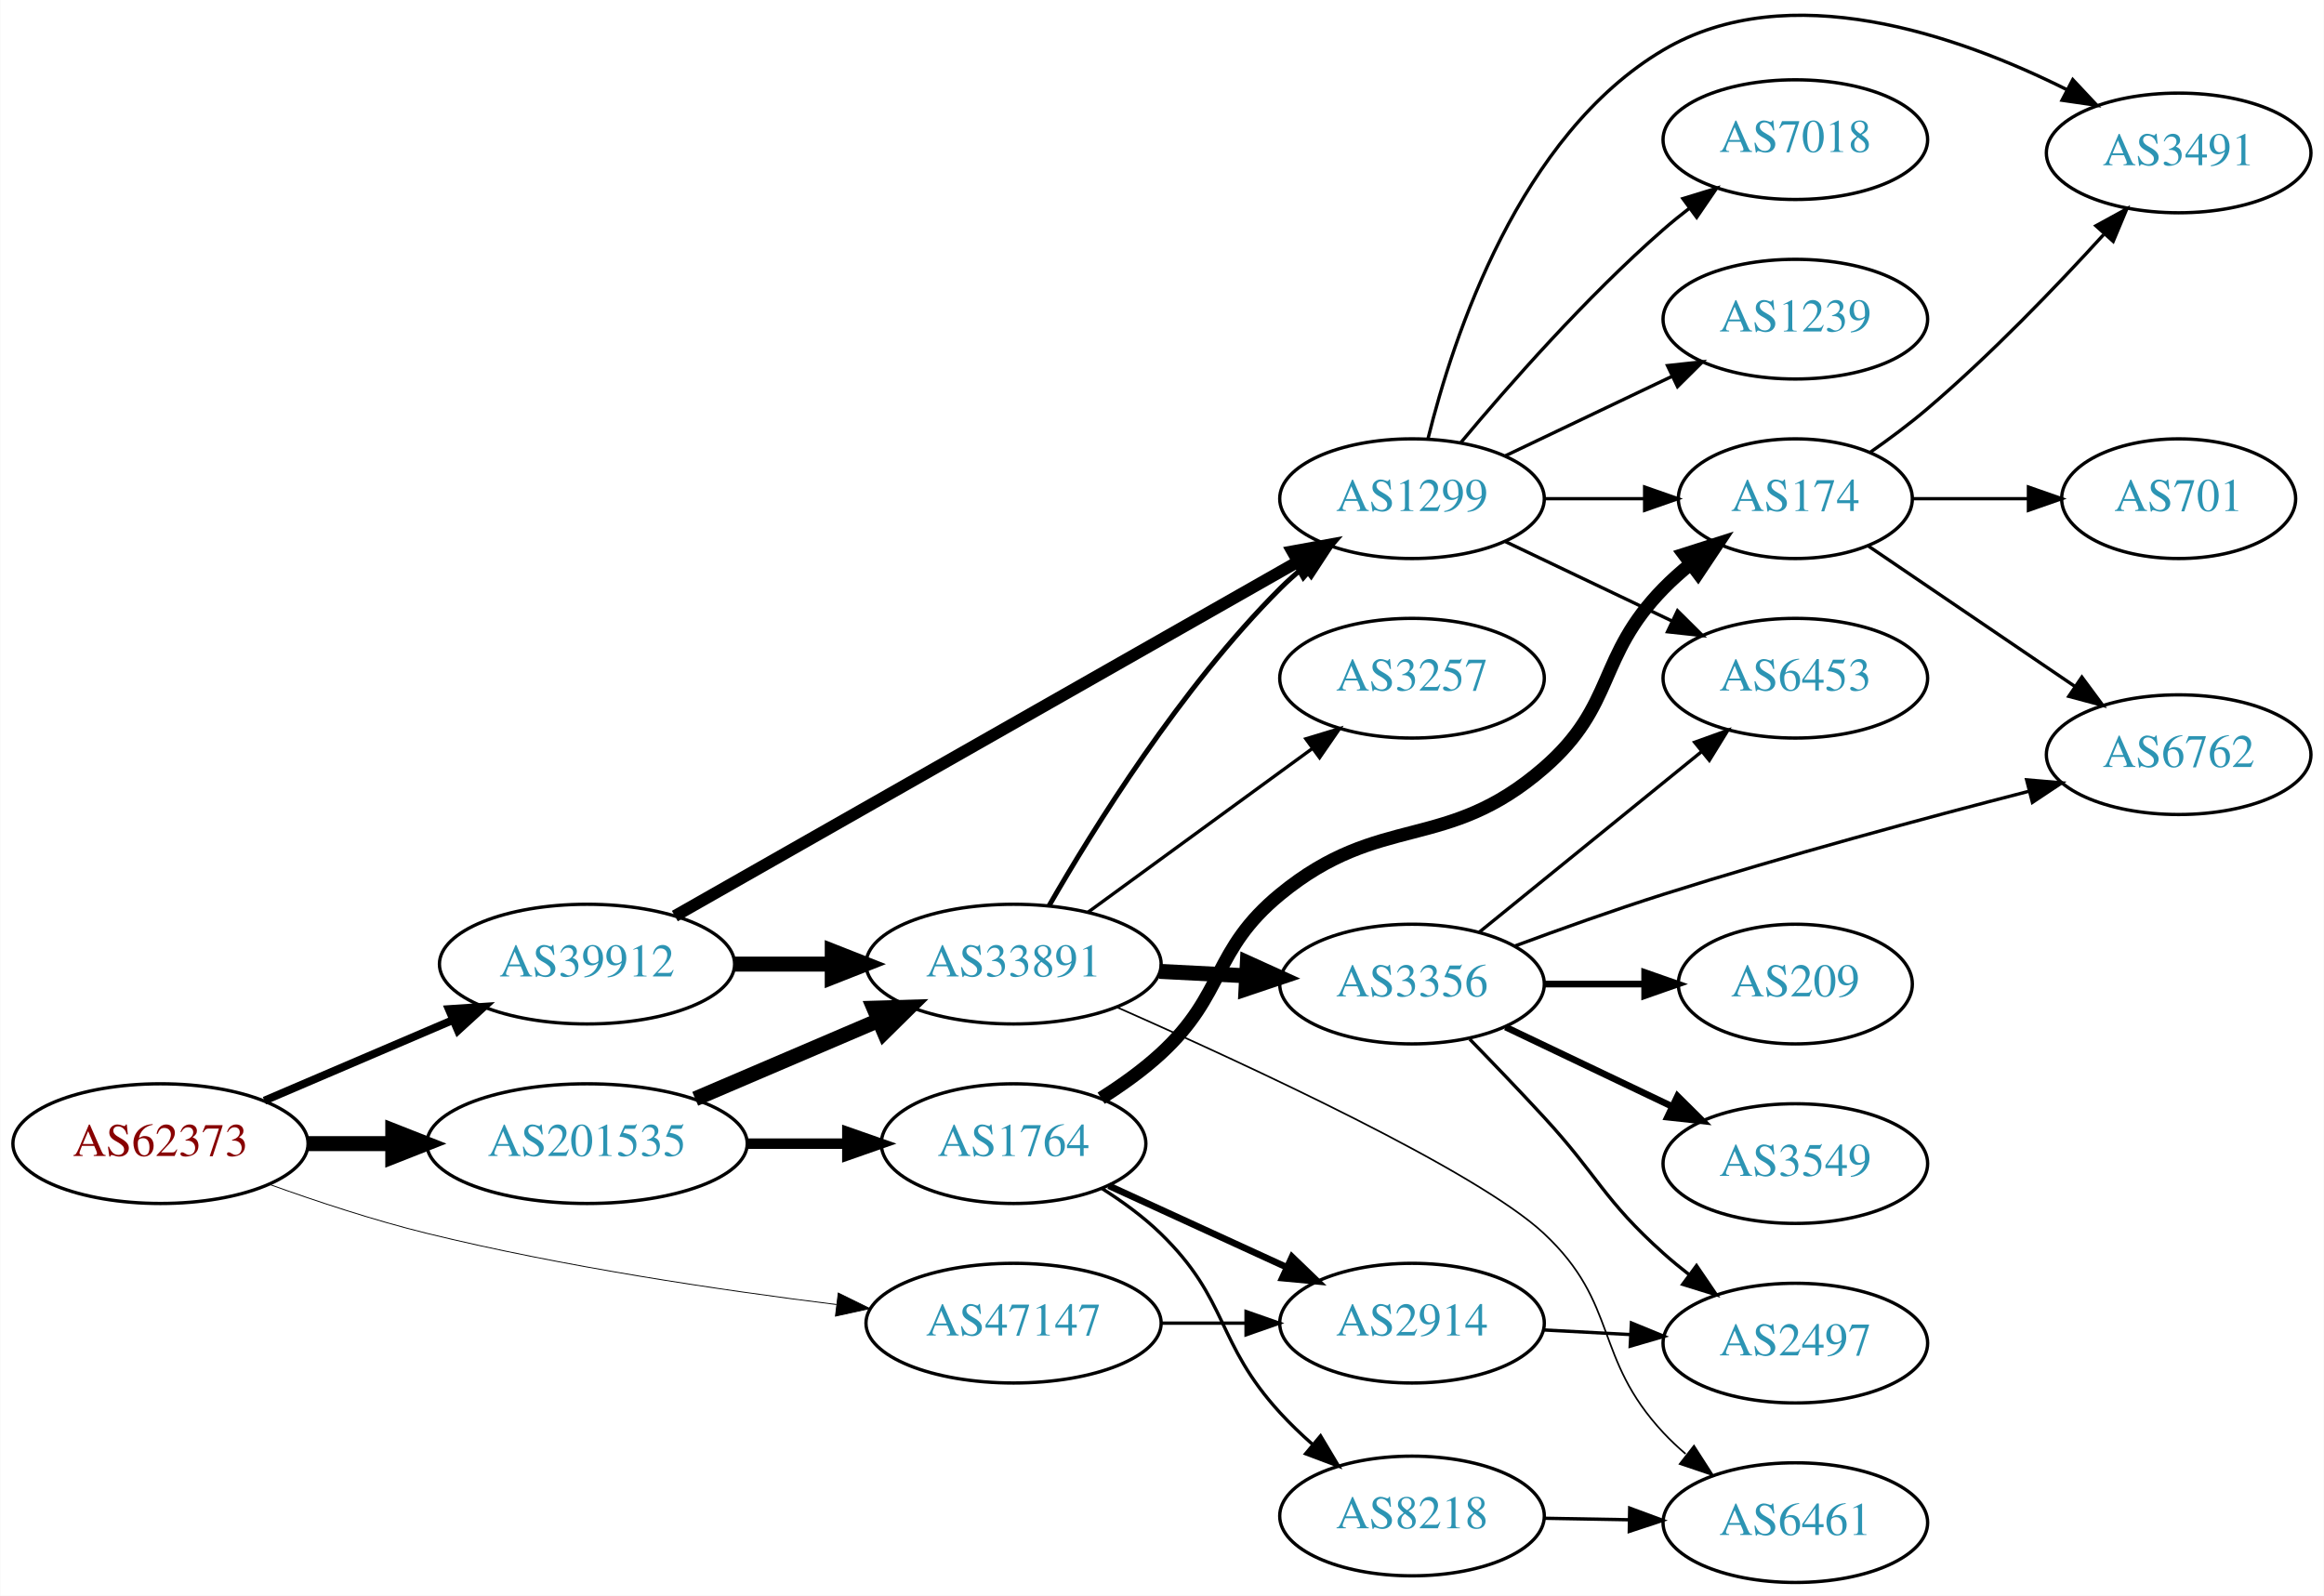
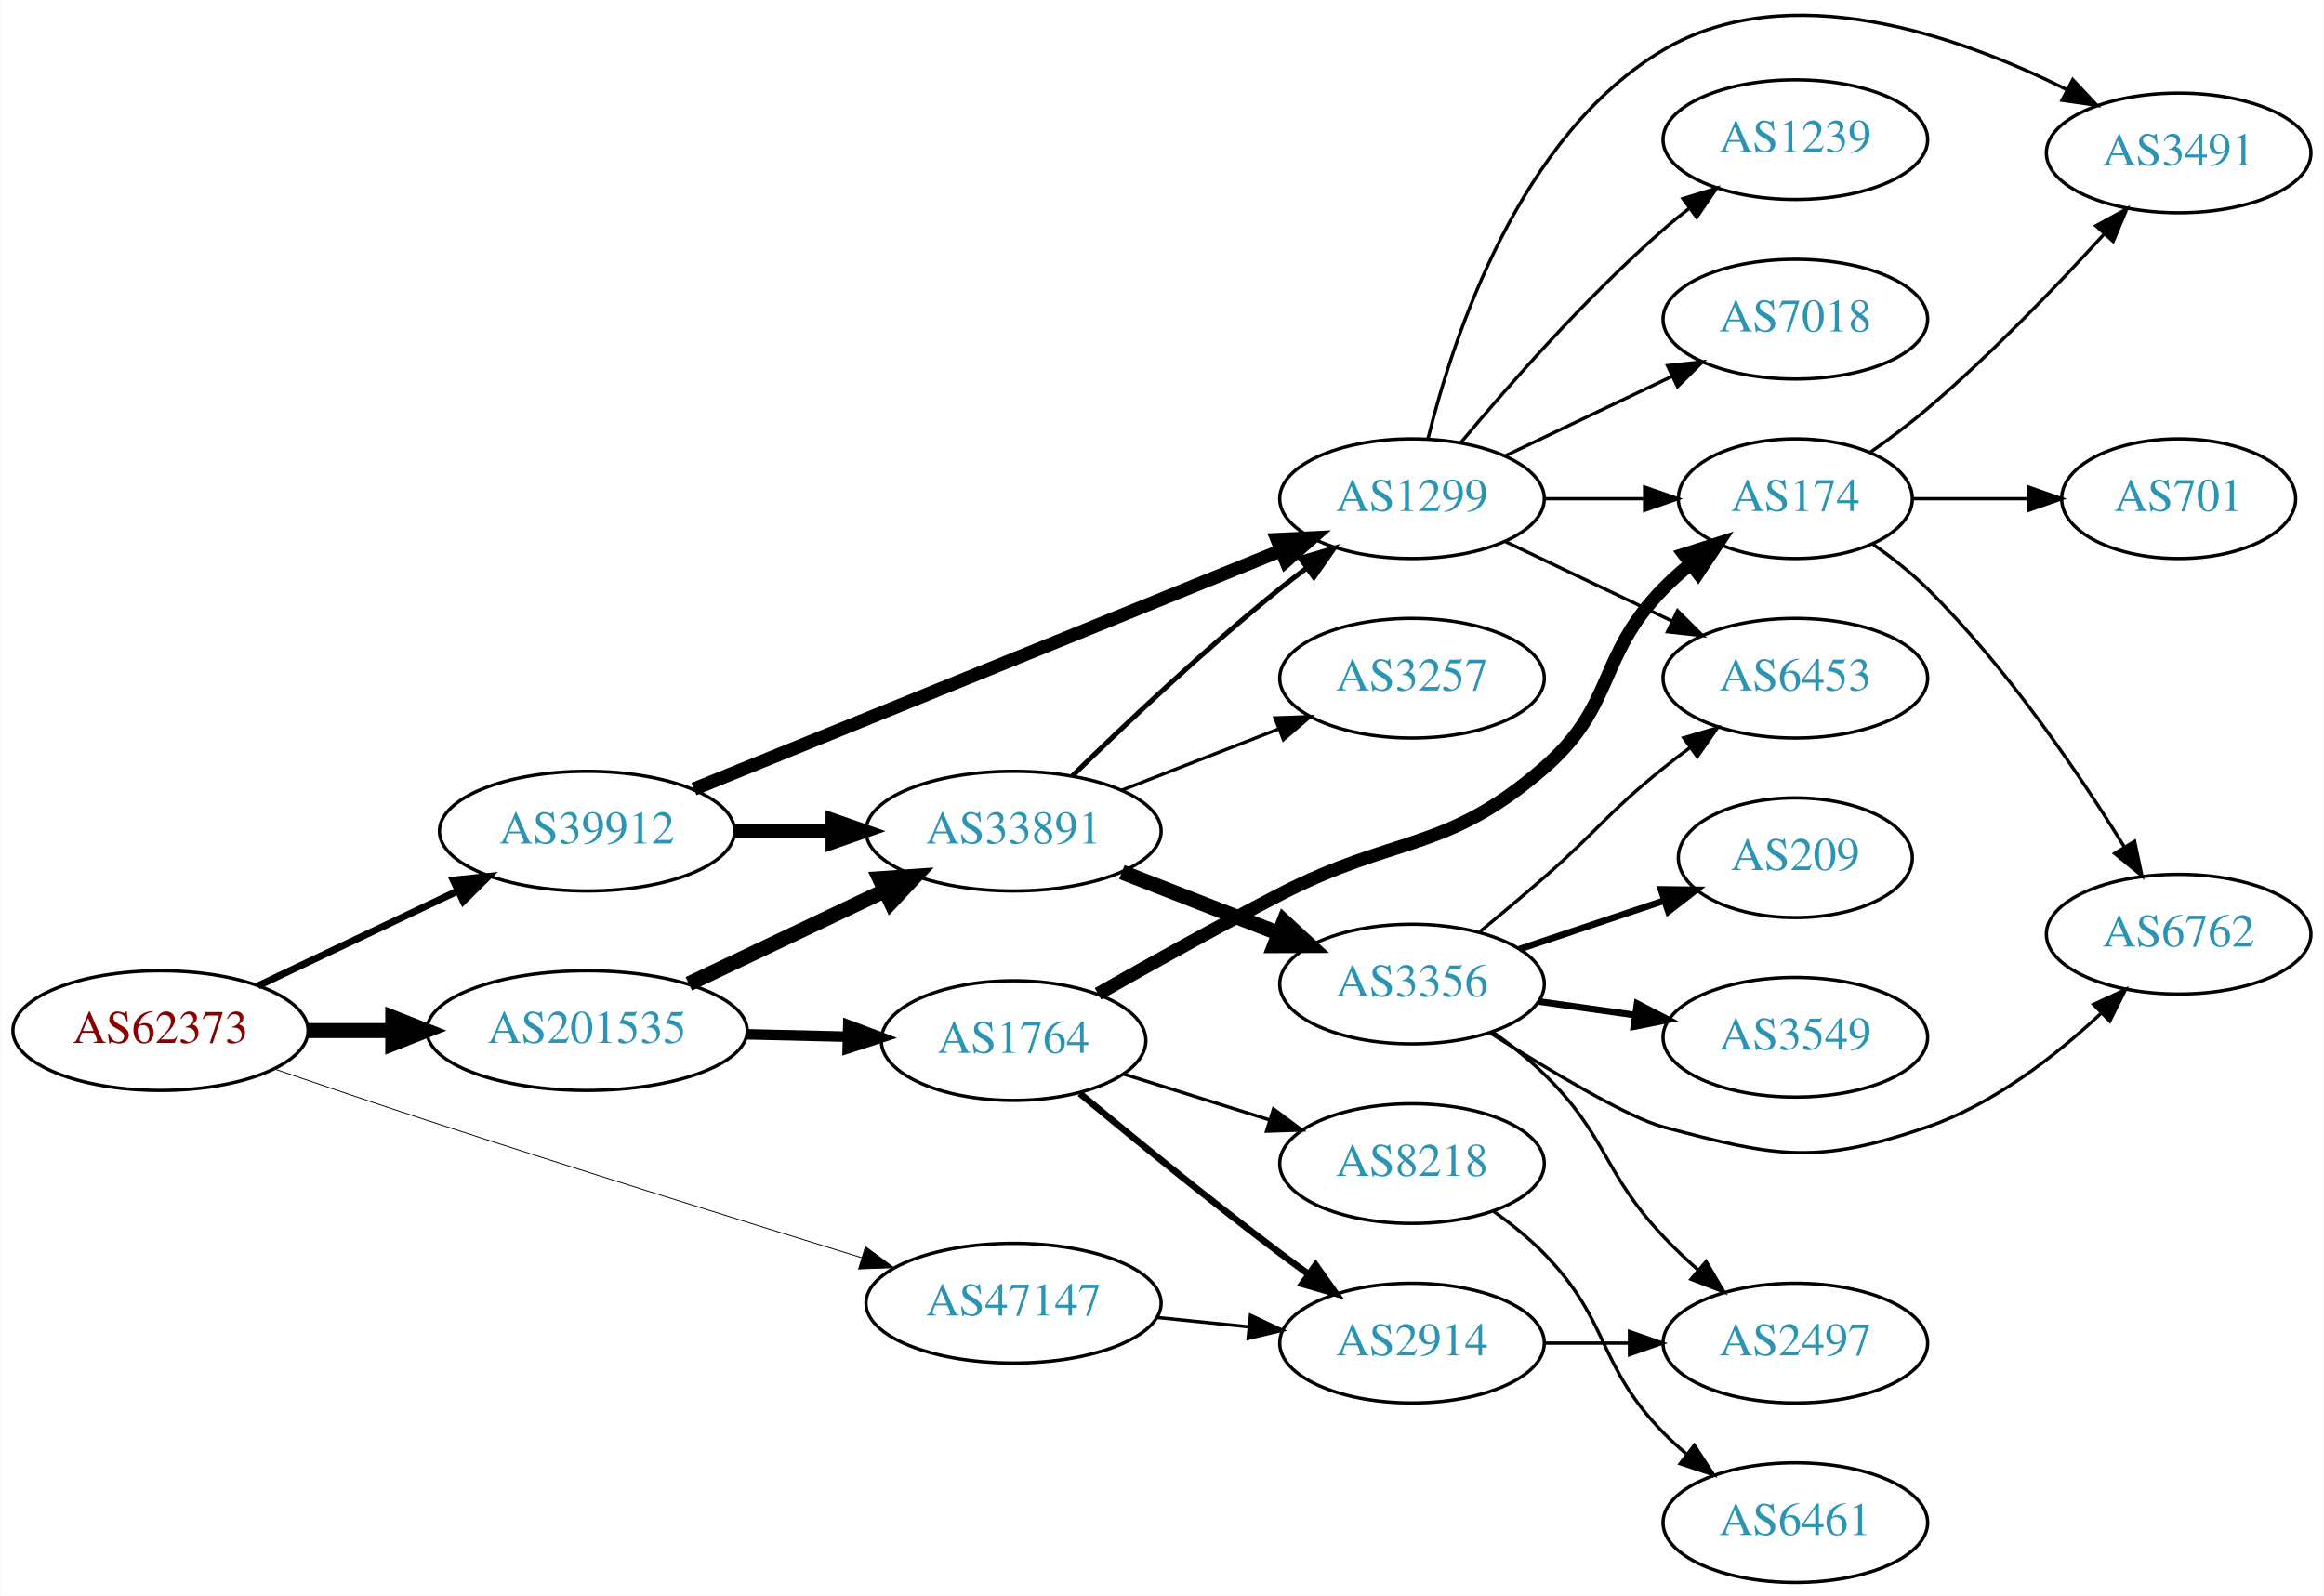
<svg xmlns="http://www.w3.org/2000/svg" xmlns:xlink="http://www.w3.org/1999/xlink" width="699pt" height="480pt" viewBox="0.00 0.00 698.85 480.00">
  <g id="graph0" class="graph" transform="scale(1 1) rotate(0) translate(4 476.004)">
    <polygon fill="white" stroke="none" points="-4,4 -4,-476.004 694.855,-476.004 694.855,4 -4,4" />
    <g id="node1" class="node">
      <g id="a_node1">
        <a xlink:href="/asn/62373" xlink:title="AS62373 ~ Christian Singerl [AT]">
-           <ellipse fill="#ffffff" stroke="black" cx="44.196" cy="-132" rx="44.393" ry="18" />
-           <text text-anchor="middle" x="44.196" y="-128.3" font-family="Times,serif" font-size="14.00" fill="#880000">AS62373</text>
+           <ellipse fill="#ffffff" stroke="black" cx="44.196" cy="-166" rx="44.393" ry="18" />
+           <text text-anchor="middle" x="44.196" y="-162.3" font-family="Times,serif" font-size="14.00" fill="#880000">AS62373</text>
        </a>
      </g>
    </g>
    <g id="node2" class="node">
      <g id="a_node2">
        <a xlink:href="/asn/39912" xlink:title="AS39912 ~ oja.at GmbH [AT]">
-           <ellipse fill="#ffffff" stroke="black" cx="172.488" cy="-186" rx="44.393" ry="18" />
-           <text text-anchor="middle" x="172.488" y="-182.3" font-family="Times,serif" font-size="14.00" fill="#2c94b3">AS39912</text>
+           <ellipse fill="#ffffff" stroke="black" cx="172.488" cy="-226" rx="44.393" ry="18" />
+           <text text-anchor="middle" x="172.488" y="-222.3" font-family="Times,serif" font-size="14.00" fill="#2c94b3">AS39912</text>
        </a>
      </g>
    </g>
    <g id="edge1" class="edge">
-       <path fill="none" stroke="black" stroke-width="2.382" d="M75.446,-144.934C92.473,-152.215 113.927,-161.388 132.237,-169.217" />
-       <polygon fill="black" stroke="black" stroke-width="2.382" points="130.914,-172.458 141.485,-173.171 133.666,-166.021 130.914,-172.458" />
+       <path fill="none" stroke="black" stroke-width="2.118" d="M73.538,-179.465C91.288,-187.898 114.372,-198.865 133.673,-208.034" />
+       <polygon fill="black" stroke="black" stroke-width="2.118" points="132.269,-211.242 142.803,-212.372 135.273,-204.92 132.269,-211.242" />
    </g>
    <g id="node3" class="node">
      <g id="a_node3">
        <a xlink:href="/asn/47147" xlink:title="AS47147 ~ ANEXIA Internetdienstleistungs GmbH [AT]">
-           <ellipse fill="#ffffff" stroke="black" cx="300.78" cy="-78" rx="44.393" ry="18" />
-           <text text-anchor="middle" x="300.78" y="-74.3" font-family="Times,serif" font-size="14.00" fill="#2c94b3">AS47147</text>
+           <ellipse fill="#ffffff" stroke="black" cx="300.78" cy="-84" rx="44.393" ry="18" />
+           <text text-anchor="middle" x="300.78" y="-80.3" font-family="Times,serif" font-size="14.00" fill="#2c94b3">AS47147</text>
        </a>
      </g>
    </g>
    <g id="edge2" class="edge">
-       <path fill="none" stroke="black" stroke-width="0.265" d="M76.8,-119.8C91.152,-114.631 108.45,-108.912 124.392,-105 165.24,-94.975 212.401,-87.964 247.524,-83.603" />
-       <polygon fill="black" stroke="black" stroke-width="0.265" points="248.049,-87.065 257.556,-82.389 247.207,-80.116 248.049,-87.065" />
+       <path fill="none" stroke="black" stroke-width="0.265" d="M78.273,-154.52C92.448,-149.653 109.205,-143.969 124.392,-139 168.748,-124.486 219.666,-108.605 255.171,-97.656" />
+       <polygon fill="black" stroke="black" stroke-width="0.265" points="256.231,-100.992 264.758,-94.704 254.171,-94.302 256.231,-100.992" />
    </g>
    <g id="node4" class="node">
      <g id="a_node4">
        <a xlink:href="/asn/201535" xlink:title="AS201535 ~ andom-tec [AT]">
-           <ellipse fill="#ffffff" stroke="black" cx="172.488" cy="-132" rx="48.192" ry="18" />
-           <text text-anchor="middle" x="172.488" y="-128.3" font-family="Times,serif" font-size="14.00" fill="#2c94b3">AS201535</text>
+           <ellipse fill="#ffffff" stroke="black" cx="172.488" cy="-166" rx="48.192" ry="18" />
+           <text text-anchor="middle" x="172.488" y="-162.3" font-family="Times,serif" font-size="14.00" fill="#2c94b3">AS201535</text>
        </a>
      </g>
    </g>
    <g id="edge3" class="edge">
-       <path fill="none" stroke="black" stroke-width="4.5" d="M88.659,-132C96.775,-132 105.373,-132 113.838,-132" />
-       <polygon fill="black" stroke="black" stroke-width="4.5" points="114.057,-135.938 124.057,-132 114.057,-128.063 114.057,-135.938" />
+       <path fill="none" stroke="black" stroke-width="4.5" d="M88.659,-166C96.775,-166 105.373,-166 113.838,-166" />
+       <polygon fill="black" stroke="black" stroke-width="4.5" points="114.057,-169.938 124.057,-166 114.057,-162.063 114.057,-169.938" />
    </g>
    <g id="node5" class="node">
      <g id="a_node5">
        <a xlink:href="/asn/33891" xlink:title="AS33891 ~ CORE-BACKBONE GMBH GLOBAL NETWORK [DE]">
-           <ellipse fill="#ffffff" stroke="black" cx="300.78" cy="-186" rx="44.393" ry="18" />
-           <text text-anchor="middle" x="300.78" y="-182.3" font-family="Times,serif" font-size="14.00" fill="#2c94b3">AS33891</text>
+           <ellipse fill="#ffffff" stroke="black" cx="300.78" cy="-226" rx="44.393" ry="18" />
+           <text text-anchor="middle" x="300.78" y="-222.3" font-family="Times,serif" font-size="14.00" fill="#2c94b3">AS33891</text>
        </a>
      </g>
    </g>
    <g id="edge4" class="edge">
-       <path fill="none" stroke="black" stroke-width="4.5" d="M216.95,-186C226.377,-186 236.453,-186 246.216,-186" />
-       <polygon fill="black" stroke="black" stroke-width="4.5" points="246.237,-189.938 256.237,-186 246.237,-182.063 246.237,-189.938" />
+       <path fill="none" stroke="black" stroke-width="4" d="M216.95,-226C226.377,-226 236.453,-226 246.216,-226" />
+       <polygon fill="black" stroke="black" stroke-width="4" points="246.237,-229.5 256.237,-226 246.237,-222.5 246.237,-229.5" />
    </g>
    <g id="node6" class="node">
      <g id="a_node6">
        <a xlink:href="/asn/1299" xlink:title="AS1299 ~ Telia Carrier [EU]">
          <ellipse fill="#ffffff" stroke="black" cx="420.622" cy="-326" rx="39.794" ry="18" />
          <text text-anchor="middle" x="420.622" y="-322.3" font-family="Times,serif" font-size="14.00" fill="#2c94b3">AS1299</text>
        </a>
      </g>
    </g>
    <g id="edge5" class="edge">
-       <path fill="none" stroke="black" stroke-width="3.6" d="M198.902,-200.455C243.65,-225.908 336.473,-278.705 386.296,-307.044" />
-       <polygon fill="black" stroke="black" stroke-width="3.6" points="384.655,-310.137 395.078,-312.039 388.116,-304.053 384.655,-310.137" />
+       <path fill="none" stroke="black" stroke-width="4" d="M204.661,-238.665C249.56,-256.907 332.371,-290.551 381.059,-310.332" />
+       <polygon fill="black" stroke="black" stroke-width="4" points="380.031,-313.692 390.613,-314.214 382.665,-307.207 380.031,-313.692" />
+     </g>
+     <g id="node18" class="node">
+       <g id="a_node18">
+         <a xlink:href="/asn/2914" xlink:title="AS2914 ~ NTT America, Inc. [US]">
+           <ellipse fill="#ffffff" stroke="black" cx="420.622" cy="-72" rx="39.794" ry="18" />
+           <text text-anchor="middle" x="420.622" y="-68.3" font-family="Times,serif" font-size="14.00" fill="#2c94b3">AS2914</text>
+         </a>
+       </g>
+     </g>
+     <g id="edge19" class="edge">
+       <path fill="none" stroke="black" d="M343.991,-79.702C352.916,-78.793 362.398,-77.827 371.522,-76.898" />
+       <polygon fill="black" stroke="black" points="372.029,-80.365 381.623,-75.87 371.32,-73.401 372.029,-80.365" />
+     </g>
+     <g id="edge21" class="edge">
+       <path fill="none" stroke="black" stroke-width="4.5" d="M203.098,-180.067C220.686,-188.423 243.164,-199.102 262.019,-208.06" />
+       <polygon fill="black" stroke="black" stroke-width="4.5" points="260.502,-211.699 271.224,-212.434 263.882,-204.586 260.502,-211.699" />
    </g>
    <g id="node19" class="node">
      <g id="a_node19">
-         <a xlink:href="/asn/2914" xlink:title="AS2914 ~ NTT America, Inc. [US]">
-           <ellipse fill="#ffffff" stroke="black" cx="420.622" cy="-78" rx="39.794" ry="18" />
-           <text text-anchor="middle" x="420.622" y="-74.3" font-family="Times,serif" font-size="14.00" fill="#2c94b3">AS2914</text>
+         <a xlink:href="/asn/1764" xlink:title="AS1764 ~ NEXTLAYER-AS [AT]">
+           <ellipse fill="#ffffff" stroke="black" cx="300.78" cy="-163" rx="39.794" ry="18" />
+           <text text-anchor="middle" x="300.78" y="-159.3" font-family="Times,serif" font-size="14.00" fill="#2c94b3">AS1764</text>
        </a>
      </g>
    </g>
    <g id="edge20" class="edge">
-       <path fill="none" stroke="black" d="M344.991,-78C353.303,-78 362.066,-78 370.548,-78" />
-       <polygon fill="black" stroke="black" points="370.707,-81.5 380.707,-78 370.707,-74.5 370.707,-81.5" />
-     </g>
-     <g id="edge21" class="edge">
-       <path fill="none" stroke="black" stroke-width="4.5" d="M205.031,-145.487C221.675,-152.604 242.266,-161.408 259.996,-168.989" />
-       <polygon fill="black" stroke="black" stroke-width="4.5" points="258.766,-172.745 269.508,-173.057 261.862,-165.505 258.766,-172.745" />
-     </g>
-     <g id="node20" class="node">
-       <g id="a_node20">
-         <a xlink:href="/asn/1764" xlink:title="AS1764 ~ NEXTLAYER-AS [AT]">
-           <ellipse fill="#ffffff" stroke="black" cx="300.78" cy="-132" rx="39.794" ry="18" />
-           <text text-anchor="middle" x="300.78" y="-128.3" font-family="Times,serif" font-size="14.00" fill="#2c94b3">AS1764</text>
-         </a>
-       </g>
-     </g>
-     <g id="edge22" class="edge">
-       <path fill="none" stroke="black" stroke-width="3.15" d="M220.874,-132C230.64,-132 240.943,-132 250.765,-132" />
-       <polygon fill="black" stroke="black" stroke-width="3.15" points="250.785,-135.5 260.785,-132 250.785,-128.5 250.785,-135.5" />
-     </g>
-     <g id="edge9" class="edge">
-       <path fill="none" stroke="black" stroke-width="1.5" d="M311.407,-203.48C324.896,-226.97 351.14,-269.208 380.976,-299 383.093,-301.114 385.394,-303.176 387.783,-305.156" />
-       <polygon fill="black" stroke="black" stroke-width="1.5" points="386.039,-308.229 396.105,-311.535 390.298,-302.673 386.039,-308.229" />
+       <path fill="none" stroke="black" stroke-width="3.15" d="M220.514,-164.883C230.404,-164.648 240.858,-164.4 250.817,-164.163" />
+       <polygon fill="black" stroke="black" stroke-width="3.15" points="251.057,-167.658 260.971,-163.922 250.89,-160.66 251.057,-167.658" />
+     </g>
+     <g id="edge8" class="edge">
+       <path fill="none" stroke="black" stroke-width="1.5" d="M318.487,-242.641C334.121,-257.907 358.389,-280.837 380.976,-299 383.527,-301.052 386.225,-303.121 388.96,-305.153" />
+       <polygon fill="black" stroke="black" stroke-width="1.5" points="387.017,-308.067 397.175,-311.08 391.113,-302.391 387.017,-308.067" />
    </g>
    <g id="node7" class="node">
      <g id="a_node7">
+         <a xlink:href="/asn/3356" xlink:title="AS3356 ~ Level 3 Parent, LLC [US]">
+           <ellipse fill="#ffffff" stroke="black" cx="420.622" cy="-180" rx="39.794" ry="18" />
+           <text text-anchor="middle" x="420.622" y="-176.3" font-family="Times,serif" font-size="14.00" fill="#2c94b3">AS3356</text>
+         </a>
+       </g>
+     </g>
+     <g id="edge6" class="edge">
+       <path fill="none" stroke="black" stroke-width="4.5" d="M333.359,-213.673C347.788,-208.04 365.028,-201.311 380.289,-195.354" />
+       <polygon fill="black" stroke="black" stroke-width="4.5" points="382.099,-198.874 389.983,-191.57 379.236,-191.538 382.099,-198.874" />
+     </g>
+     <g id="node8" class="node">
+       <g id="a_node8">
        <a xlink:href="/asn/3257" xlink:title="AS3257 ~ GTT [DE]">
          <ellipse fill="#ffffff" stroke="black" cx="420.622" cy="-272" rx="39.794" ry="18" />
          <text text-anchor="middle" x="420.622" y="-268.3" font-family="Times,serif" font-size="14.00" fill="#2c94b3">AS3257</text>
        </a>
      </g>
    </g>
-     <g id="edge6" class="edge">
-       <path fill="none" stroke="black" d="M323.12,-201.574C342.008,-215.358 369.737,-235.594 390.631,-250.842" />
-       <polygon fill="black" stroke="black" points="388.695,-253.763 398.836,-256.831 392.822,-248.108 388.695,-253.763" />
-     </g>
-     <g id="node8" class="node">
-       <g id="a_node8">
-         <a xlink:href="/asn/3356" xlink:title="AS3356 ~ Level 3 Parent, LLC [US]">
-           <ellipse fill="#ffffff" stroke="black" cx="420.622" cy="-180" rx="39.794" ry="18" />
-           <text text-anchor="middle" x="420.622" y="-176.3" font-family="Times,serif" font-size="14.00" fill="#2c94b3">AS3356</text>
-         </a>
-       </g>
-     </g>
    <g id="edge7" class="edge">
-       <path fill="none" stroke="black" stroke-width="4.5" d="M344.657,-183.817C353.171,-183.383 362.169,-182.925 370.862,-182.483" />
-       <polygon fill="black" stroke="black" stroke-width="4.5" points="371.094,-186.414 380.881,-181.973 370.693,-178.549 371.094,-186.414" />
+       <path fill="none" stroke="black" d="M333.359,-238.327C347.788,-243.96 365.028,-250.689 380.289,-256.646" />
+       <polygon fill="black" stroke="black" points="379.395,-260.054 389.983,-260.43 381.94,-253.534 379.395,-260.054" />
    </g>
    <g id="node9" class="node">
      <g id="a_node9">
+         <a xlink:href="/asn/6453" xlink:title="AS6453 ~ TATA COMMUNICATIONS (AMERICA) INC [US]">
+           <ellipse fill="#ffffff" stroke="black" cx="535.915" cy="-272" rx="39.794" ry="18" />
+           <text text-anchor="middle" x="535.915" y="-268.3" font-family="Times,serif" font-size="14.00" fill="#2c94b3">AS6453</text>
+         </a>
+       </g>
+     </g>
+     <g id="edge9" class="edge">
+       <path fill="none" stroke="black" d="M448.759,-313.066C463.753,-305.919 482.574,-296.948 498.797,-289.215" />
+       <polygon fill="black" stroke="black" points="500.479,-292.291 508,-284.829 497.467,-285.972 500.479,-292.291" />
+     </g>
+     <g id="node10" class="node">
+       <g id="a_node10">
+         <a xlink:href="/asn/3491" xlink:title="AS3491 ~ PCCW Global, Inc. [US]">
+           <ellipse fill="#ffffff" stroke="black" cx="651.208" cy="-430" rx="39.794" ry="18" />
+           <text text-anchor="middle" x="651.208" y="-426.3" font-family="Times,serif" font-size="14.00" fill="#2c94b3">AS3491</text>
+         </a>
+       </g>
+     </g>
+     <g id="edge10" class="edge">
+       <path fill="none" stroke="black" d="M425.445,-344.101C432.971,-374.606 452.899,-435.423 496.269,-461 533.885,-483.184 584.699,-465.468 617.467,-449.099" />
+       <polygon fill="black" stroke="black" points="619.363,-452.057 626.613,-444.331 616.127,-445.85 619.363,-452.057" />
+     </g>
+     <g id="node11" class="node">
+       <g id="a_node11">
+         <a xlink:href="/asn/174" xlink:title="AS174 ~ Cogent Communications [US]">
+           <ellipse fill="#ffffff" stroke="black" cx="535.915" cy="-326" rx="35.194" ry="18" />
+           <text text-anchor="middle" x="535.915" y="-322.3" font-family="Times,serif" font-size="14.00" fill="#2c94b3">AS174</text>
+         </a>
+       </g>
+     </g>
+     <g id="edge11" class="edge">
+       <path fill="none" stroke="black" d="M460.294,-326C470,-326 480.491,-326 490.453,-326" />
+       <polygon fill="black" stroke="black" points="490.59,-329.5 500.59,-326 490.59,-322.5 490.59,-329.5" />
+     </g>
+     <g id="node12" class="node">
+       <g id="a_node12">
+         <a xlink:href="/asn/1239" xlink:title="AS1239 ~ Sprint [US]">
+           <ellipse fill="#ffffff" stroke="black" cx="535.915" cy="-434" rx="39.794" ry="18" />
+           <text text-anchor="middle" x="535.915" y="-430.3" font-family="Times,serif" font-size="14.00" fill="#2c94b3">AS1239</text>
+         </a>
+       </g>
+     </g>
+     <g id="edge12" class="edge">
+       <path fill="none" stroke="black" d="M435.252,-342.817C449.535,-359.929 473.081,-386.745 496.269,-407 498.734,-409.154 501.373,-411.294 504.07,-413.372" />
+       <polygon fill="black" stroke="black" points="502.095,-416.264 512.225,-419.37 506.244,-410.625 502.095,-416.264" />
+     </g>
+     <g id="node13" class="node">
+       <g id="a_node13">
+         <a xlink:href="/asn/7018" xlink:title="AS7018 ~ AT&amp;T Services, Inc. [US]">
+           <ellipse fill="#ffffff" stroke="black" cx="535.915" cy="-380" rx="39.794" ry="18" />
+           <text text-anchor="middle" x="535.915" y="-376.3" font-family="Times,serif" font-size="14.00" fill="#2c94b3">AS7018</text>
+         </a>
+       </g>
+     </g>
+     <g id="edge13" class="edge">
+       <path fill="none" stroke="black" d="M448.759,-338.934C463.753,-346.081 482.574,-355.052 498.797,-362.785" />
+       <polygon fill="black" stroke="black" points="497.467,-366.028 508,-367.171 500.479,-359.709 497.467,-366.028" />
+     </g>
+     <g id="edge16" class="edge">
+       <path fill="none" stroke="black" d="M441.047,-195.763C447.245,-200.877 454.095,-206.621 460.269,-212 476.633,-226.259 479.335,-231.422 496.269,-245 498.823,-247.048 501.522,-249.115 504.259,-251.146" />
+       <polygon fill="black" stroke="black" points="502.317,-254.06 512.476,-257.07 506.412,-248.383 502.317,-254.06" />
+     </g>
+     <g id="node14" class="node">
+       <g id="a_node14">
+         <a xlink:href="/asn/209" xlink:title="AS209 ~ CenturyLink Communications, LLC [US]">
+           <ellipse fill="#ffffff" stroke="black" cx="535.915" cy="-218" rx="35.194" ry="18" />
+           <text text-anchor="middle" x="535.915" y="-214.3" font-family="Times,serif" font-size="14.00" fill="#2c94b3">AS209</text>
+         </a>
+       </g>
+     </g>
+     <g id="edge14" class="edge">
+       <path fill="none" stroke="black" stroke-width="2" d="M452.88,-190.484C466.397,-195.018 482.345,-200.367 496.569,-205.138" />
+       <polygon fill="black" stroke="black" stroke-width="2" points="495.496,-208.47 506.09,-208.332 497.722,-201.833 495.496,-208.47" />
+     </g>
+     <g id="node15" class="node">
+       <g id="a_node15">
+         <a xlink:href="/asn/3549" xlink:title="AS3549 ~ Level 3 Parent, LLC [US]">
+           <ellipse fill="#ffffff" stroke="black" cx="535.915" cy="-164" rx="39.794" ry="18" />
+           <text text-anchor="middle" x="535.915" y="-160.3" font-family="Times,serif" font-size="14.00" fill="#2c94b3">AS3549</text>
+         </a>
+       </g>
+     </g>
+     <g id="edge15" class="edge">
+       <path fill="none" stroke="black" stroke-width="2" d="M458.719,-174.761C468.01,-173.449 478.102,-172.024 487.809,-170.653" />
+       <polygon fill="black" stroke="black" stroke-width="2" points="488.323,-174.115 497.736,-169.251 487.344,-167.184 488.323,-174.115" />
+     </g>
+     <g id="node16" class="node">
+       <g id="a_node16">
+         <a xlink:href="/asn/2497" xlink:title="AS2497 ~ Internet Initiative Japan Inc. [JP]">
+           <ellipse fill="#ffffff" stroke="black" cx="535.915" cy="-72" rx="39.794" ry="18" />
+           <text text-anchor="middle" x="535.915" y="-68.3" font-family="Times,serif" font-size="14.00" fill="#2c94b3">AS2497</text>
+         </a>
+       </g>
+     </g>
+     <g id="edge17" class="edge">
+       <path fill="none" stroke="black" d="M445.067,-165.461C450.329,-161.709 455.701,-157.46 460.269,-153 479.603,-134.12 477.722,-123.654 496.269,-104 499.449,-100.63 502.975,-97.279 506.568,-94.085" />
+       <polygon fill="black" stroke="black" points="509.08,-96.543 514.427,-87.396 504.543,-91.212 509.08,-96.543" />
+     </g>
+     <g id="node17" class="node">
+       <g id="a_node17">
+         <a xlink:href="/asn/6762" xlink:title="AS6762 ~ TELECOM ITALIA SPARKLE S.p.A. [IT]">
+           <ellipse fill="#ffffff" stroke="black" cx="651.208" cy="-195" rx="39.794" ry="18" />
+           <text text-anchor="middle" x="651.208" y="-191.3" font-family="Times,serif" font-size="14.00" fill="#2c94b3">AS6762</text>
+         </a>
+       </g>
+     </g>
+     <g id="edge18" class="edge">
+       <path fill="none" stroke="black" d="M444.202,-165.252C461.984,-153.973 485.505,-139.879 496.269,-137 530.314,-127.896 542.225,-125.571 575.562,-137 595.417,-143.807 614.065,-158.29 627.756,-171.079" />
+       <polygon fill="black" stroke="black" points="625.609,-173.874 635.216,-178.343 630.493,-168.859 625.609,-173.874" />
+     </g>
+     <g id="edge27" class="edge">
+       <path fill="none" stroke="black" d="M558.318,-339.869C564.083,-343.892 570.203,-348.437 575.562,-353 594.635,-369.241 614.279,-389.68 628.625,-405.418" />
+       <polygon fill="black" stroke="black" points="626.318,-408.086 635.613,-413.172 631.518,-403.4 626.318,-408.086" />
+     </g>
+     <g id="edge26" class="edge">
+       <path fill="none" stroke="black" d="M559.184,-312.355C564.827,-308.398 570.669,-303.83 575.562,-299 599.47,-275.394 621.172,-243.402 634.936,-221.159" />
+       <polygon fill="black" stroke="black" points="637.954,-222.932 640.158,-212.569 631.973,-219.296 637.954,-222.932" />
+     </g>
+     <g id="node21" class="node">
+       <g id="a_node21">
+         <a xlink:href="/asn/701" xlink:title="AS701 ~ UUNET [US]">
+           <ellipse fill="#ffffff" stroke="black" cx="651.208" cy="-326" rx="35.194" ry="18" />
+           <text text-anchor="middle" x="651.208" y="-322.3" font-family="Times,serif" font-size="14.00" fill="#2c94b3">AS701</text>
+         </a>
+       </g>
+     </g>
+     <g id="edge25" class="edge">
+       <path fill="none" stroke="black" d="M571.214,-326C582.084,-326 594.262,-326 605.74,-326" />
+       <polygon fill="black" stroke="black" points="606.026,-329.5 616.026,-326 606.026,-322.5 606.026,-329.5" />
+     </g>
+     <g id="edge29" class="edge">
+       <path fill="none" stroke="black" d="M460.294,-72C468.497,-72 477.261,-72 485.794,-72" />
+       <polygon fill="black" stroke="black" points="486.033,-75.5 496.033,-72 486.033,-68.5 486.033,-75.5" />
+     </g>
+     <g id="edge22" class="edge">
+       <path fill="none" stroke="black" stroke-width="4" d="M326.188,-177.06C341.742,-185.894 362.392,-197.395 380.976,-207 415.693,-224.942 430.756,-219.384 460.269,-245 482.052,-263.908 476.096,-278.383 496.269,-299 498.748,-301.534 501.495,-303.983 504.347,-306.304" />
+       <polygon fill="black" stroke="black" stroke-width="4" points="502.439,-309.248 512.532,-312.468 506.65,-303.657 502.439,-309.248" />
+     </g>
+     <g id="edge24" class="edge">
+       <path fill="none" stroke="black" stroke-width="2" d="M320.687,-147.101C336.549,-133.914 359.924,-114.83 380.976,-99 383.742,-96.92 386.648,-94.791 389.573,-92.685" />
+       <polygon fill="black" stroke="black" stroke-width="2" points="391.634,-95.514 397.765,-86.874 387.584,-89.805 391.634,-95.514" />
+     </g>
+     <g id="node20" class="node">
+       <g id="a_node20">
+         <a xlink:href="/asn/8218" xlink:title="AS8218 ~ legacy Neotelecoms [FR]">
+           <ellipse fill="#ffffff" stroke="black" cx="420.622" cy="-126" rx="39.794" ry="18" />
+           <text text-anchor="middle" x="420.622" y="-122.3" font-family="Times,serif" font-size="14.00" fill="#2c94b3">AS8218</text>
+         </a>
+       </g>
+     </g>
+     <g id="edge23" class="edge">
+       <path fill="none" stroke="black" d="M333.981,-152.89C347.491,-148.648 363.379,-143.659 377.777,-139.138" />
+       <polygon fill="black" stroke="black" points="378.968,-142.433 387.46,-136.098 376.871,-135.755 378.968,-142.433" />
+     </g>
+     <g id="node22" class="node">
+       <g id="a_node22">
        <a xlink:href="/asn/6461" xlink:title="AS6461 ~ Zayo Bandwidth [US]">
          <ellipse fill="#ffffff" stroke="black" cx="535.915" cy="-18" rx="39.794" ry="18" />
          <text text-anchor="middle" x="535.915" y="-14.3" font-family="Times,serif" font-size="14.00" fill="#2c94b3">AS6461</text>
        </a>
      </g>
    </g>
-     <g id="edge8" class="edge">
-       <path fill="none" stroke="black" stroke-width="0.5" d="M331.695,-173.103C371.786,-155.422 440.229,-123.722 460.269,-105 482.993,-83.77 475.055,-67.74 496.269,-45 498.31,-42.812 500.557,-40.698 502.908,-38.682" />
-       <polygon fill="black" stroke="black" stroke-width="0.5" points="505.434,-41.15 511.162,-32.237 501.126,-35.633 505.434,-41.15" />
-     </g>
-     <g id="node14" class="node">
-       <g id="a_node14">
-         <a xlink:href="/asn/6453" xlink:title="AS6453 ~ TATA COMMUNICATIONS (AMERICA) INC [US]">
-           <ellipse fill="#ffffff" stroke="black" cx="535.915" cy="-272" rx="39.794" ry="18" />
-           <text text-anchor="middle" x="535.915" y="-268.3" font-family="Times,serif" font-size="14.00" fill="#2c94b3">AS6453</text>
-         </a>
-       </g>
-     </g>
-     <g id="edge17" class="edge">
-       <path fill="none" stroke="black" d="M448.759,-313.066C463.753,-305.919 482.574,-296.948 498.797,-289.215" />
-       <polygon fill="black" stroke="black" points="500.479,-292.291 508,-284.829 497.467,-285.972 500.479,-292.291" />
-     </g>
-     <g id="node15" class="node">
-       <g id="a_node15">
-         <a xlink:href="/asn/174" xlink:title="AS174 ~ Cogent Communications [US]">
-           <ellipse fill="#ffffff" stroke="black" cx="535.915" cy="-326" rx="35.194" ry="18" />
-           <text text-anchor="middle" x="535.915" y="-322.3" font-family="Times,serif" font-size="14.00" fill="#2c94b3">AS174</text>
-         </a>
-       </g>
-     </g>
-     <g id="edge15" class="edge">
-       <path fill="none" stroke="black" d="M460.294,-326C470,-326 480.491,-326 490.453,-326" />
-       <polygon fill="black" stroke="black" points="490.59,-329.5 500.59,-326 490.59,-322.5 490.59,-329.5" />
-     </g>
-     <g id="node16" class="node">
-       <g id="a_node16">
-         <a xlink:href="/asn/3491" xlink:title="AS3491 ~ PCCW Global, Inc. [US]">
-           <ellipse fill="#ffffff" stroke="black" cx="651.208" cy="-430" rx="39.794" ry="18" />
-           <text text-anchor="middle" x="651.208" y="-426.3" font-family="Times,serif" font-size="14.00" fill="#2c94b3">AS3491</text>
-         </a>
-       </g>
-     </g>
-     <g id="edge16" class="edge">
-       <path fill="none" stroke="black" d="M425.445,-344.101C432.971,-374.606 452.899,-435.423 496.269,-461 533.885,-483.184 584.699,-465.468 617.467,-449.099" />
-       <polygon fill="black" stroke="black" points="619.363,-452.057 626.613,-444.331 616.127,-445.85 619.363,-452.057" />
-     </g>
-     <g id="node17" class="node">
-       <g id="a_node17">
-         <a xlink:href="/asn/7018" xlink:title="AS7018 ~ AT&amp;T Services, Inc. [US]">
-           <ellipse fill="#ffffff" stroke="black" cx="535.915" cy="-434" rx="39.794" ry="18" />
-           <text text-anchor="middle" x="535.915" y="-430.3" font-family="Times,serif" font-size="14.00" fill="#2c94b3">AS7018</text>
-         </a>
-       </g>
-     </g>
-     <g id="edge18" class="edge">
-       <path fill="none" stroke="black" d="M435.252,-342.817C449.535,-359.929 473.081,-386.745 496.269,-407 498.734,-409.154 501.373,-411.294 504.07,-413.372" />
-       <polygon fill="black" stroke="black" points="502.095,-416.264 512.225,-419.37 506.244,-410.625 502.095,-416.264" />
-     </g>
-     <g id="node18" class="node">
-       <g id="a_node18">
-         <a xlink:href="/asn/1239" xlink:title="AS1239 ~ Sprint [US]">
-           <ellipse fill="#ffffff" stroke="black" cx="535.915" cy="-380" rx="39.794" ry="18" />
-           <text text-anchor="middle" x="535.915" y="-376.3" font-family="Times,serif" font-size="14.00" fill="#2c94b3">AS1239</text>
-         </a>
-       </g>
-     </g>
-     <g id="edge19" class="edge">
-       <path fill="none" stroke="black" d="M448.759,-338.934C463.753,-346.081 482.574,-355.052 498.797,-362.785" />
-       <polygon fill="black" stroke="black" points="497.467,-366.028 508,-367.171 500.479,-359.709 497.467,-366.028" />
-     </g>
-     <g id="node10" class="node">
-       <g id="a_node10">
-         <a xlink:href="/asn/209" xlink:title="AS209 ~ CenturyLink Communications, LLC [US]">
-           <ellipse fill="#ffffff" stroke="black" cx="535.915" cy="-180" rx="35.194" ry="18" />
-           <text text-anchor="middle" x="535.915" y="-176.3" font-family="Times,serif" font-size="14.00" fill="#2c94b3">AS209</text>
-         </a>
-       </g>
-     </g>
-     <g id="edge10" class="edge">
-       <path fill="none" stroke="black" stroke-width="2" d="M460.294,-180C470,-180 480.491,-180 490.453,-180" />
-       <polygon fill="black" stroke="black" stroke-width="2" points="490.59,-183.5 500.59,-180 490.59,-176.5 490.59,-183.5" />
-     </g>
-     <g id="node11" class="node">
-       <g id="a_node11">
-         <a xlink:href="/asn/3549" xlink:title="AS3549 ~ Level 3 Parent, LLC [US]">
-           <ellipse fill="#ffffff" stroke="black" cx="535.915" cy="-126" rx="39.794" ry="18" />
-           <text text-anchor="middle" x="535.915" y="-122.3" font-family="Times,serif" font-size="14.00" fill="#2c94b3">AS3549</text>
-         </a>
-       </g>
-     </g>
-     <g id="edge11" class="edge">
-       <path fill="none" stroke="black" stroke-width="2" d="M448.759,-167.066C463.753,-159.919 482.574,-150.948 498.797,-143.215" />
-       <polygon fill="black" stroke="black" stroke-width="2" points="500.479,-146.291 508,-138.829 497.467,-139.972 500.479,-146.291" />
-     </g>
-     <g id="node12" class="node">
-       <g id="a_node12">
-         <a xlink:href="/asn/2497" xlink:title="AS2497 ~ Internet Initiative Japan Inc. [JP]">
-           <ellipse fill="#ffffff" stroke="black" cx="535.915" cy="-72" rx="39.794" ry="18" />
-           <text text-anchor="middle" x="535.915" y="-68.3" font-family="Times,serif" font-size="14.00" fill="#2c94b3">AS2497</text>
-         </a>
-       </g>
-     </g>
-     <g id="edge12" class="edge">
-       <path fill="none" stroke="black" d="M437.973,-163.432C444.925,-156.296 453.072,-147.812 460.269,-140 476.698,-122.164 478.199,-115.172 496.269,-99 498.708,-96.817 501.329,-94.656 504.015,-92.565" />
-       <polygon fill="black" stroke="black" points="506.193,-95.307 512.151,-86.546 502.03,-89.68 506.193,-95.307" />
-     </g>
-     <g id="node13" class="node">
-       <g id="a_node13">
-         <a xlink:href="/asn/6762" xlink:title="AS6762 ~ TELECOM ITALIA SPARKLE S.p.A. [IT]">
-           <ellipse fill="#ffffff" stroke="black" cx="651.208" cy="-249" rx="39.794" ry="18" />
-           <text text-anchor="middle" x="651.208" y="-245.3" font-family="Times,serif" font-size="14.00" fill="#2c94b3">AS6762</text>
-         </a>
-       </g>
-     </g>
-     <g id="edge13" class="edge">
-       <path fill="none" stroke="black" d="M451.579,-191.461C465.139,-196.487 481.423,-202.298 496.269,-207 532.928,-218.61 575.091,-229.978 606.011,-237.953" />
-       <polygon fill="black" stroke="black" points="605.487,-241.431 616.042,-240.522 607.224,-234.65 605.487,-241.431" />
-     </g>
-     <g id="edge14" class="edge">
-       <path fill="none" stroke="black" d="M440.841,-195.607C459.233,-210.542 487.152,-233.214 507.802,-249.983" />
-       <polygon fill="black" stroke="black" points="505.633,-252.73 515.602,-256.317 510.046,-247.296 505.633,-252.73" />
-     </g>
-     <g id="edge26" class="edge">
-       <path fill="none" stroke="black" d="M557.695,-311.877C575.168,-300.002 600.375,-282.87 620.066,-269.487" />
-       <polygon fill="black" stroke="black" points="622.099,-272.337 628.402,-263.821 618.164,-266.547 622.099,-272.337" />
-     </g>
    <g id="edge28" class="edge">
-       <path fill="none" stroke="black" d="M558.318,-339.869C564.083,-343.892 570.203,-348.437 575.562,-353 594.635,-369.241 614.279,-389.68 628.625,-405.418" />
-       <polygon fill="black" stroke="black" points="626.318,-408.086 635.613,-413.172 631.518,-403.4 626.318,-408.086" />
-     </g>
-     <g id="node22" class="node">
-       <g id="a_node22">
-         <a xlink:href="/asn/701" xlink:title="AS701 ~ UUNET [US]">
-           <ellipse fill="#ffffff" stroke="black" cx="651.208" cy="-326" rx="35.194" ry="18" />
-           <text text-anchor="middle" x="651.208" y="-322.3" font-family="Times,serif" font-size="14.00" fill="#2c94b3">AS701</text>
-         </a>
-       </g>
-     </g>
-     <g id="edge27" class="edge">
-       <path fill="none" stroke="black" d="M571.214,-326C582.084,-326 594.262,-326 605.74,-326" />
-       <polygon fill="black" stroke="black" points="606.026,-329.5 616.026,-326 606.026,-322.5 606.026,-329.5" />
-     </g>
-     <g id="edge30" class="edge">
-       <path fill="none" stroke="black" d="M460.294,-75.952C468.68,-75.508 477.651,-75.033 486.362,-74.571" />
-       <polygon fill="black" stroke="black" points="486.616,-78.063 496.417,-74.039 486.246,-71.073 486.616,-78.063" />
-     </g>
-     <g id="edge23" class="edge">
-       <path fill="none" stroke="black" stroke-width="4" d="M327.117,-145.665C333.284,-149.561 339.635,-154.094 344.976,-159 364.615,-177.039 360.36,-190.085 380.976,-207 411.188,-231.788 430.756,-219.384 460.269,-245 482.052,-263.908 476.096,-278.383 496.269,-299 498.748,-301.534 501.495,-303.983 504.347,-306.304" />
-       <polygon fill="black" stroke="black" stroke-width="4" points="502.439,-309.248 512.532,-312.468 506.65,-303.657 502.439,-309.248" />
-     </g>
-     <g id="edge25" class="edge">
-       <path fill="none" stroke="black" stroke-width="2" d="M329.409,-119.339C345.366,-112.027 365.636,-102.739 382.919,-94.819" />
-       <polygon fill="black" stroke="black" stroke-width="2" points="384.534,-97.929 392.167,-90.581 381.617,-91.565 384.534,-97.929" />
-     </g>
-     <g id="node21" class="node">
-       <g id="a_node21">
-         <a xlink:href="/asn/8218" xlink:title="AS8218 ~ legacy Neotelecoms [FR]">
-           <ellipse fill="#ffffff" stroke="black" cx="420.622" cy="-20" rx="39.794" ry="18" />
-           <text text-anchor="middle" x="420.622" y="-16.3" font-family="Times,serif" font-size="14.00" fill="#2c94b3">AS8218</text>
-         </a>
-       </g>
-     </g>
-     <g id="edge24" class="edge">
-       <path fill="none" stroke="black" d="M327.309,-118.538C333.472,-114.638 339.773,-110.052 344.976,-105 365.669,-84.906 361.497,-72.274 380.976,-51 383.916,-47.788 387.205,-44.635 390.59,-41.642" />
-       <polygon fill="black" stroke="black" points="393.112,-44.096 398.541,-34.998 388.623,-38.724 393.112,-44.096" />
-     </g>
-     <g id="edge29" class="edge">
-       <path fill="none" stroke="black" d="M460.294,-19.317C468.497,-19.172 477.261,-19.018 485.794,-18.867" />
-       <polygon fill="black" stroke="black" points="486.096,-22.363 496.033,-18.686 485.972,-15.364 486.096,-22.363" />
+       <path fill="none" stroke="black" d="M445.216,-111.611C450.472,-107.852 455.804,-103.563 460.269,-99 480.441,-78.383 476.096,-65.617 496.269,-45 498.362,-42.861 500.645,-40.782 503.022,-38.79" />
+       <polygon fill="black" stroke="black" points="505.54,-41.268 511.321,-32.389 501.265,-35.725 505.54,-41.268" />
    </g>
  </g>
</svg>
